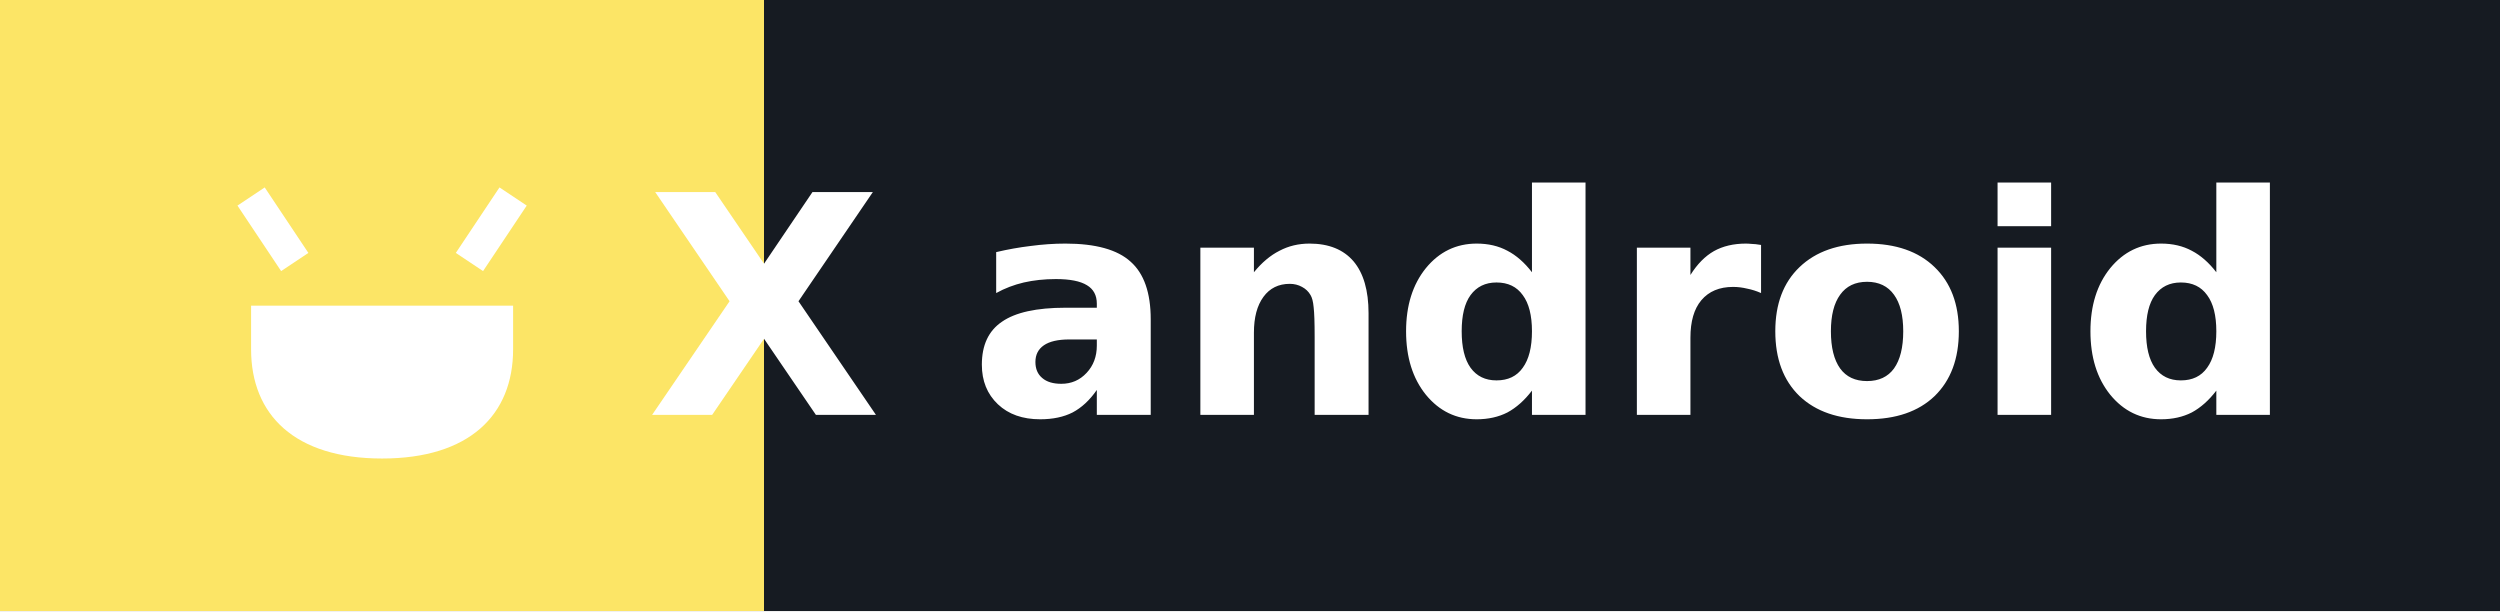
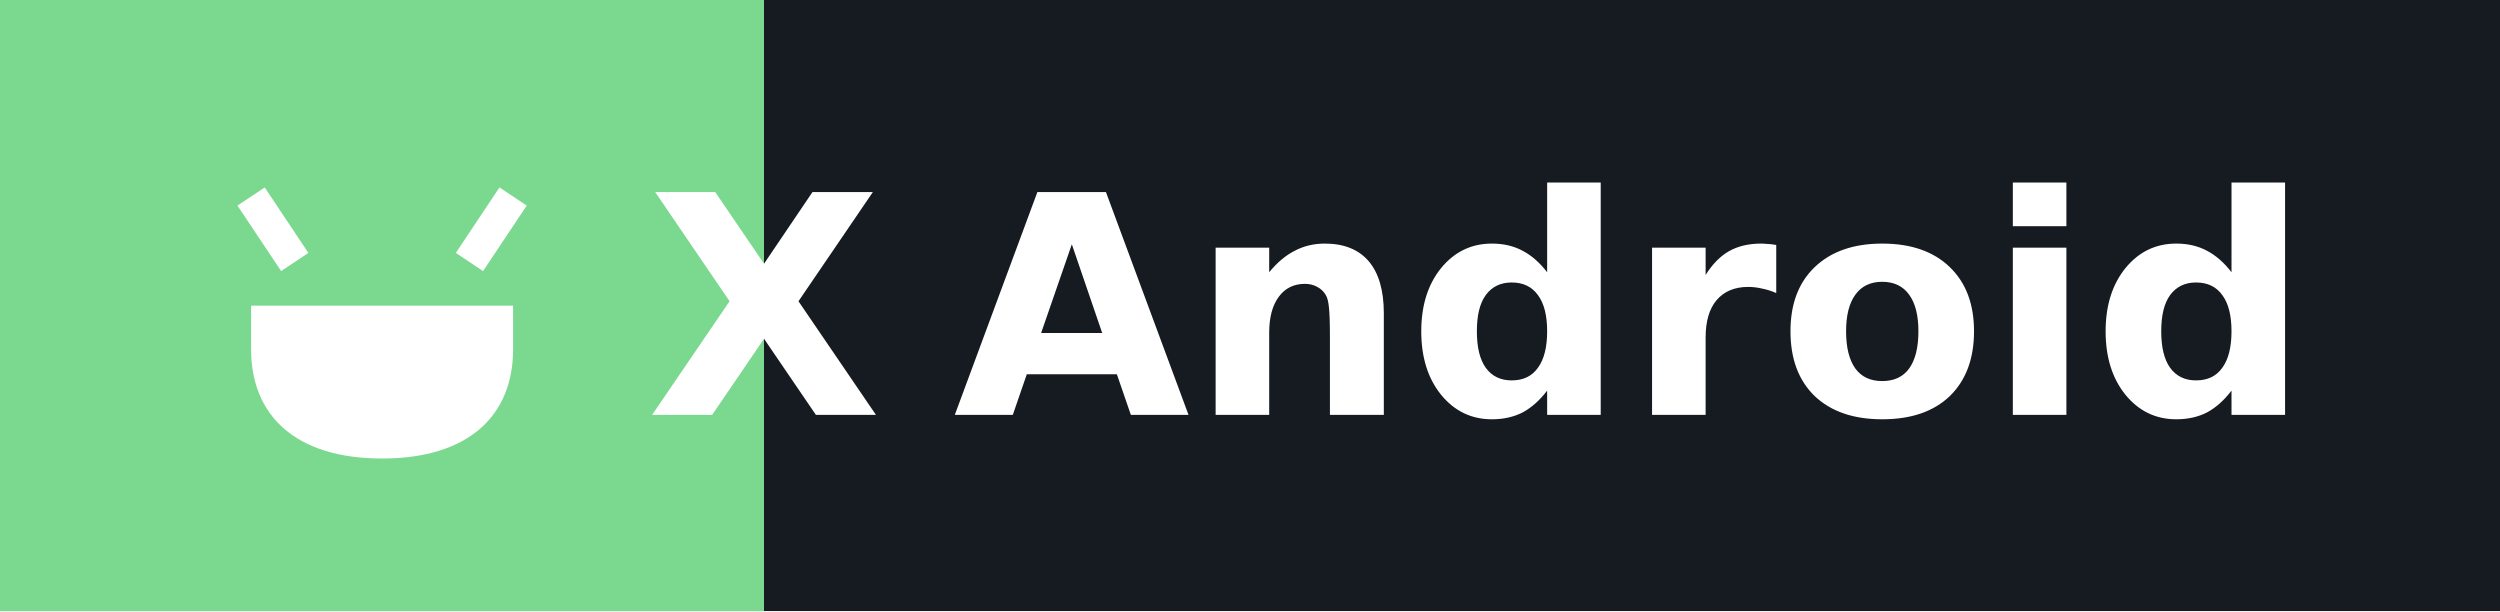
- <svg xmlns="http://www.w3.org/2000/svg" width="114.5" height="28" role="img" aria-label="android">
+ <svg xmlns="http://www.w3.org/2000/svg" width="114.5" height="28" role="img" aria-label="Android">
  <g shape-rendering="crispEdges">
-     <rect width="35" height="28" fill="#fce566" />
+     <rect width="35" height="28" fill="#7bd88f" />
    <rect x="35" width="79.5" height="28" fill="#161b22" />
  </g>
  <g fill="#ffffff" text-anchor="middle" font-family="Verdana,Geneva,DejaVu Sans,sans-serif" text-rendering="geometricPrecision" font-size="14">
    <g transform="translate(10.5, 8.0)">
      <path d="M1,6 L1,8 C1,11 3,13 7,13 C11,13 13,11 13,8 L13,6 Z" fill="#ffffff" />
      <path d="M3,4 L1,1 M11,4 L13,1" stroke="#ffffff" stroke-width="1.5" />
    </g>
    <text x="35" y="19.0" text-anchor="middle" font-weight="bold" font-family="Verdana,Geneva,DejaVu Sans,sans-serif" font-size="14" fill="#ffffff">X</text>
-     <text x="74.75" y="19.0" font-weight="bold" fill="#ffffff">android</text>
+     <text x="74.75" y="19.0" font-weight="bold" fill="#ffffff">Android</text>
  </g>
</svg>
